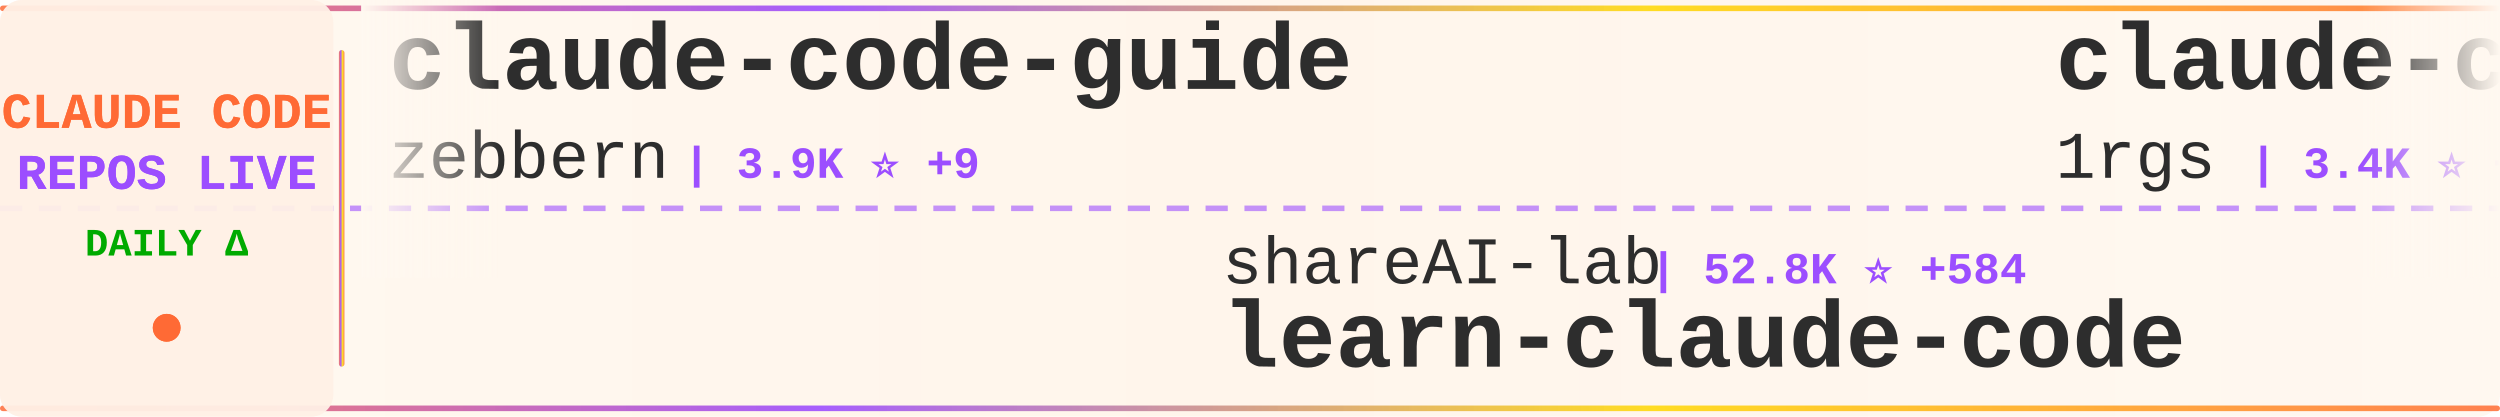
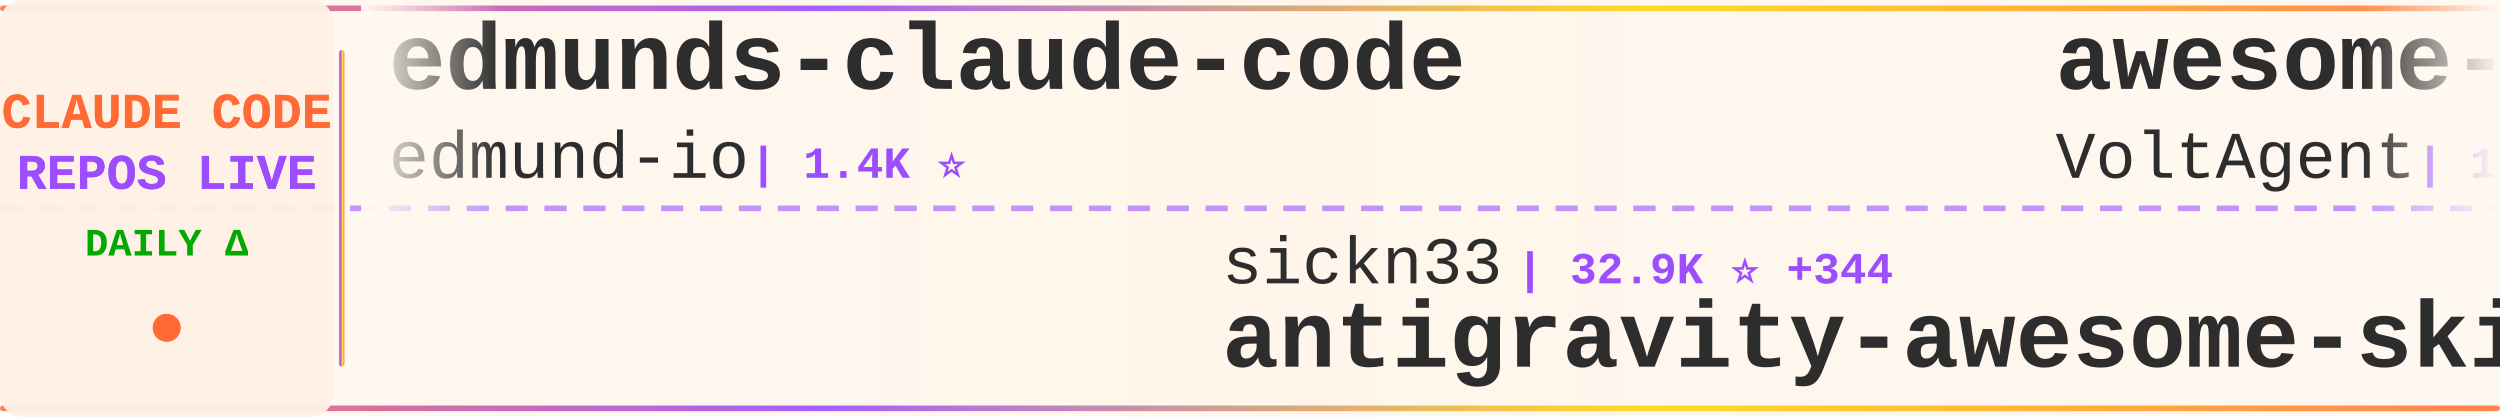
<svg xmlns="http://www.w3.org/2000/svg" width="900" height="150">
  <defs>
    <linearGradient id="tickerBg" x1="0%" y1="0%" x2="100%" y2="0%">
      <stop offset="0%" style="stop-color:#fff8f0;stop-opacity:0.98" />
      <stop offset="50%" style="stop-color:#fff5eb;stop-opacity:1" />
      <stop offset="100%" style="stop-color:#fff8f0;stop-opacity:0.98" />
    </linearGradient>
    <linearGradient id="borderGrad" x1="0%" y1="0%" x2="100%" y2="0%">
      <stop offset="0%" style="stop-color:#FF6B35;stop-opacity:0.85">
        <animate attributeName="stop-opacity" values="0.85;1;0.85" dur="2s" repeatCount="indefinite" />
      </stop>
      <stop offset="33%" style="stop-color:#9C4EFF;stop-opacity:0.9">
        <animate attributeName="stop-opacity" values="0.9;1;0.9" dur="2.2s" repeatCount="indefinite" />
      </stop>
      <stop offset="66%" style="stop-color:#FFD700;stop-opacity:0.85">
        <animate attributeName="stop-opacity" values="0.85;1;0.85" dur="1.8s" repeatCount="indefinite" />
      </stop>
      <stop offset="100%" style="stop-color:#FF6B35;stop-opacity:0.85">
        <animate attributeName="stop-opacity" values="0.85;1;0.85" dur="2s" repeatCount="indefinite" />
      </stop>
    </linearGradient>
    <filter id="textGlow">
      <feGaussianBlur stdDeviation="0.15" result="coloredBlur" />
      <feMerge>
        <feMergeNode in="coloredBlur" />
        <feMergeNode in="SourceGraphic" />
      </feMerge>
    </filter>
    <filter id="metricGlow">
      <feGaussianBlur stdDeviation="0.2" result="coloredBlur" />
      <feMerge>
        <feMergeNode in="coloredBlur" />
        <feMergeNode in="SourceGraphic" />
      </feMerge>
    </filter>
    <linearGradient id="leftFade" x1="0%" y1="0%" x2="100%" y2="0%">
      <stop offset="0%" style="stop-color:#fff8f0;stop-opacity:1" />
      <stop offset="100%" style="stop-color:#fff8f0;stop-opacity:0" />
    </linearGradient>
    <linearGradient id="rightFade" x1="0%" y1="0%" x2="100%" y2="0%">
      <stop offset="0%" style="stop-color:#fff8f0;stop-opacity:0" />
      <stop offset="100%" style="stop-color:#fff8f0;stop-opacity:1" />
    </linearGradient>
  </defs>
  <rect width="900" height="150" fill="url(#tickerBg)" rx="8" />
  <rect x="0" y="2" width="900" height="2" fill="url(#borderGrad)" rx="1" />
  <rect x="0" y="146" width="900" height="2" fill="url(#borderGrad)" rx="1" />
  <line x1="0" y1="75" x2="900" y2="75" stroke="#9C4EFF" stroke-width="2" stroke-dasharray="8 6" opacity="0.6" />
  <rect x="0" y="0" width="120" height="150" fill="#fff0e6" opacity="0.95" rx="8" />
  <text x="60" y="46" font-family="'Courier New', monospace" font-size="18" font-weight="bold" fill="#FF6B35" text-anchor="middle" filter="url(#textGlow)">
    CLAUDE CODE
  </text>
  <text x="60" y="68" font-family="'Courier New', monospace" font-size="18" font-weight="bold" fill="#9C4EFF" text-anchor="middle" filter="url(#textGlow)">
    REPOS LIVE
  </text>
  <text x="60" y="92" font-family="'Courier New', monospace" font-size="14" font-weight="bold" fill="#00aa00" text-anchor="middle">
    DAILY Δ
  </text>
  <circle cx="60" cy="118" r="5" fill="#FF6B35" filter="url(#metricGlow)">
    <animate attributeName="r" values="4;6;4" dur="1.5s" repeatCount="indefinite" />
    <animate attributeName="opacity" values="0.6;1;0.6" dur="1.5s" repeatCount="indefinite" />
  </circle>
  <rect x="122" y="18" width="2" height="114" fill="url(#borderGrad)" rx="1" />
  <clipPath id="tickerClip">
    <rect x="130" y="0" width="770" height="150" />
  </clipPath>
  <g clip-path="url(#tickerClip)">
    <g id="tickerItems">
      <animateTransform attributeName="transform" attributeType="XML" type="translate" from="0 0" to="-3000 0" dur="54s" repeatCount="indefinite" />
      <g transform="translate(0, 0)">
-         <text x="140" y="32" font-family="'Courier New', monospace" font-size="34" font-weight="bold" fill="#2d2d2d">claude-code-guide</text>
-         <text x="140" y="64" font-family="'Courier New', monospace" font-size="24" font-weight="normal" fill="#2d2d2d" opacity="1.0">zebbern</text>
-         <text x="246" y="64" font-family="'Courier New', monospace" font-size="16" font-weight="bold" fill="#9C4EFF"> | 3.9K ⭐ +9</text>
+         <text x="140" y="32" font-family="'Courier New', monospace" font-size="34" font-weight="bold" fill="#2d2d2d">edmunds-claude-code</text>
+         <text x="140" y="64" font-family="'Courier New', monospace" font-size="24" font-weight="normal" fill="#2d2d2d" opacity="1.0">edmund-io</text>
+         <text x="270" y="64" font-family="'Courier New', monospace" font-size="16" font-weight="bold" fill="#9C4EFF"> | 1.4K ⭐</text>
      </g>
      <g transform="translate(300, 0)">
-         <text x="140" y="102" font-family="'Courier New', monospace" font-size="24" font-weight="normal" fill="#2d2d2d" opacity="1.0">shareAI-lab</text>
-         <text x="294" y="102" font-family="'Courier New', monospace" font-size="16" font-weight="bold" fill="#9C4EFF"> | 52.8K ⭐ +584</text>
-         <text x="140" y="132" font-family="'Courier New', monospace" font-size="34" font-weight="bold" fill="#2d2d2d">learn-claude-code</text>
+         <text x="140" y="102" font-family="'Courier New', monospace" font-size="24" font-weight="normal" fill="#2d2d2d" opacity="1.0">sickn33</text>
+         <text x="246" y="102" font-family="'Courier New', monospace" font-size="16" font-weight="bold" fill="#9C4EFF"> | 32.9K ⭐ +344</text>
+         <text x="140" y="132" font-family="'Courier New', monospace" font-size="34" font-weight="bold" fill="#2d2d2d">antigravity-awesome-skil...</text>
      </g>
      <g transform="translate(600, 0)">
-         <text x="140" y="32" font-family="'Courier New', monospace" font-size="34" font-weight="bold" fill="#2d2d2d">claude-code-proxy</text>
-         <text x="140" y="64" font-family="'Courier New', monospace" font-size="24" font-weight="normal" fill="#2d2d2d" opacity="1.0">1rgs</text>
-         <text x="210" y="64" font-family="'Courier New', monospace" font-size="16" font-weight="bold" fill="#9C4EFF"> | 3.4K ⭐ +10</text>
+         <text x="140" y="32" font-family="'Courier New', monospace" font-size="34" font-weight="bold" fill="#2d2d2d">awesome-claude-code-suba...</text>
+         <text x="140" y="64" font-family="'Courier New', monospace" font-size="24" font-weight="normal" fill="#2d2d2d" opacity="1.0">VoltAgent</text>
+         <text x="270" y="64" font-family="'Courier New', monospace" font-size="16" font-weight="bold" fill="#9C4EFF"> | 17.2K ⭐ +118</text>
      </g>
      <g transform="translate(900, 0)">
-         <text x="140" y="102" font-family="'Courier New', monospace" font-size="24" font-weight="normal" fill="#2d2d2d" opacity="1.0">mehmoodosman</text>
-         <text x="306" y="102" font-family="'Courier New', monospace" font-size="16" font-weight="bold" fill="#9C4EFF"> | 164 ⭐</text>
-         <text x="140" y="132" font-family="'Courier New', monospace" font-size="34" font-weight="bold" fill="#2d2d2d">claude-code</text>
+         <text x="140" y="102" font-family="'Courier New', monospace" font-size="24" font-weight="normal" fill="#2d2d2d" opacity="1.0">wanshuiyin</text>
+         <text x="282" y="102" font-family="'Courier New', monospace" font-size="16" font-weight="bold" fill="#9C4EFF"> | 6.5K ⭐ +136</text>
+         <text x="140" y="132" font-family="'Courier New', monospace" font-size="34" font-weight="bold" fill="#2d2d2d">Auto-claude-code-researc...</text>
      </g>
      <g transform="translate(1200, 0)">
-         <text x="140" y="32" font-family="'Courier New', monospace" font-size="34" font-weight="bold" fill="#2d2d2d">gstack</text>
-         <text x="140" y="64" font-family="'Courier New', monospace" font-size="24" font-weight="normal" fill="#2d2d2d" opacity="1.0">garrytan</text>
-         <text x="258" y="64" font-family="'Courier New', monospace" font-size="16" font-weight="bold" fill="#9C4EFF"> | 71.6K ⭐ +935</text>
+         <text x="140" y="32" font-family="'Courier New', monospace" font-size="34" font-weight="bold" fill="#2d2d2d">claude-code</text>
+         <text x="140" y="64" font-family="'Courier New', monospace" font-size="24" font-weight="normal" fill="#2d2d2d" opacity="1.0">VineeTagarwaL-code</text>
+         <text x="378" y="64" font-family="'Courier New', monospace" font-size="16" font-weight="bold" fill="#9C4EFF"> | 271 ⭐ +1</text>
      </g>
      <g transform="translate(1500, 0)">
-         <text x="140" y="102" font-family="'Courier New', monospace" font-size="24" font-weight="normal" fill="#2d2d2d" opacity="1.0">Windy3f3f3f3f</text>
-         <text x="318" y="102" font-family="'Courier New', monospace" font-size="16" font-weight="bold" fill="#9C4EFF"> | 893 ⭐ +16</text>
-         <text x="140" y="132" font-family="'Courier New', monospace" font-size="34" font-weight="bold" fill="#2d2d2d">claude-code-from-scratch</text>
+         <text x="140" y="102" font-family="'Courier New', monospace" font-size="24" font-weight="normal" fill="#2d2d2d" opacity="1.0">freestylefly</text>
+         <text x="306" y="102" font-family="'Courier New', monospace" font-size="16" font-weight="bold" fill="#9C4EFF"> | 120 ⭐</text>
+         <text x="140" y="132" font-family="'Courier New', monospace" font-size="34" font-weight="bold" fill="#2d2d2d">claude-code</text>
      </g>
      <g transform="translate(1800, 0)">
        <text x="140" y="32" font-family="'Courier New', monospace" font-size="34" font-weight="bold" fill="#2d2d2d">claude-code</text>
-         <text x="140" y="64" font-family="'Courier New', monospace" font-size="24" font-weight="normal" fill="#2d2d2d" opacity="1.0">xorespesp</text>
-         <text x="270" y="64" font-family="'Courier New', monospace" font-size="16" font-weight="bold" fill="#9C4EFF"> | 211 ⭐ +1</text>
+         <text x="140" y="64" font-family="'Courier New', monospace" font-size="24" font-weight="normal" fill="#2d2d2d" opacity="1.0">isboyjc</text>
+         <text x="246" y="64" font-family="'Courier New', monospace" font-size="16" font-weight="bold" fill="#9C4EFF"> | 147 ⭐ +1</text>
      </g>
      <g transform="translate(2100, 0)">
-         <text x="140" y="102" font-family="'Courier New', monospace" font-size="24" font-weight="normal" fill="#2d2d2d" opacity="1.0">Pimzino</text>
-         <text x="246" y="102" font-family="'Courier New', monospace" font-size="16" font-weight="bold" fill="#9C4EFF"> | 3.6K ⭐ +2</text>
-         <text x="140" y="132" font-family="'Courier New', monospace" font-size="34" font-weight="bold" fill="#2d2d2d">claude-code-spec-workflo...</text>
+         <text x="140" y="102" font-family="'Courier New', monospace" font-size="24" font-weight="normal" fill="#2d2d2d" opacity="1.0">affaan-m</text>
+         <text x="258" y="102" font-family="'Courier New', monospace" font-size="16" font-weight="bold" fill="#9C4EFF"> | 155.0K ⭐ +1.8K</text>
+         <text x="140" y="132" font-family="'Courier New', monospace" font-size="34" font-weight="bold" fill="#2d2d2d">everything-claude-code</text>
      </g>
      <g transform="translate(2400, 0)">
-         <text x="140" y="32" font-family="'Courier New', monospace" font-size="34" font-weight="bold" fill="#2d2d2d">claude-code-sourcemap</text>
-         <text x="140" y="64" font-family="'Courier New', monospace" font-size="24" font-weight="normal" fill="#2d2d2d" opacity="1.0">Hyper66666</text>
-         <text x="282" y="64" font-family="'Courier New', monospace" font-size="16" font-weight="bold" fill="#9C4EFF"> | 206 ⭐ +1</text>
+         <text x="140" y="32" font-family="'Courier New', monospace" font-size="34" font-weight="bold" fill="#2d2d2d">claude-code-templates</text>
+         <text x="140" y="64" font-family="'Courier New', monospace" font-size="24" font-weight="normal" fill="#2d2d2d" opacity="1.0">davila7</text>
+         <text x="246" y="64" font-family="'Courier New', monospace" font-size="16" font-weight="bold" fill="#9C4EFF"> | 24.6K ⭐ +57</text>
      </g>
      <g transform="translate(2700, 0)">
-         <text x="140" y="102" font-family="'Courier New', monospace" font-size="24" font-weight="normal" fill="#2d2d2d" opacity="1.0">zstmfhy</text>
-         <text x="246" y="102" font-family="'Courier New', monospace" font-size="16" font-weight="bold" fill="#9C4EFF"> | 191 ⭐</text>
-         <text x="140" y="132" font-family="'Courier New', monospace" font-size="34" font-weight="bold" fill="#2d2d2d">Claude-code</text>
+         <text x="140" y="102" font-family="'Courier New', monospace" font-size="24" font-weight="normal" fill="#2d2d2d" opacity="1.0">shareAI-lab</text>
+         <text x="294" y="102" font-family="'Courier New', monospace" font-size="16" font-weight="bold" fill="#9C4EFF"> | 53.0K ⭐ +568</text>
+         <text x="140" y="132" font-family="'Courier New', monospace" font-size="34" font-weight="bold" fill="#2d2d2d">learn-claude-code</text>
      </g>
      <g transform="translate(3000, 0)">
-         <text x="140" y="32" font-family="'Courier New', monospace" font-size="34" font-weight="bold" fill="#2d2d2d">claude-code-guide</text>
-         <text x="140" y="64" font-family="'Courier New', monospace" font-size="24" font-weight="normal" fill="#2d2d2d" opacity="1.0">zebbern</text>
-         <text x="246" y="64" font-family="'Courier New', monospace" font-size="16" font-weight="bold" fill="#9C4EFF"> | 3.9K ⭐ +9</text>
+         <text x="140" y="32" font-family="'Courier New', monospace" font-size="34" font-weight="bold" fill="#2d2d2d">edmunds-claude-code</text>
+         <text x="140" y="64" font-family="'Courier New', monospace" font-size="24" font-weight="normal" fill="#2d2d2d" opacity="1.0">edmund-io</text>
+         <text x="270" y="64" font-family="'Courier New', monospace" font-size="16" font-weight="bold" fill="#9C4EFF"> | 1.4K ⭐</text>
      </g>
      <g transform="translate(3300, 0)">
-         <text x="140" y="102" font-family="'Courier New', monospace" font-size="24" font-weight="normal" fill="#2d2d2d" opacity="1.0">shareAI-lab</text>
-         <text x="294" y="102" font-family="'Courier New', monospace" font-size="16" font-weight="bold" fill="#9C4EFF"> | 52.8K ⭐ +584</text>
-         <text x="140" y="132" font-family="'Courier New', monospace" font-size="34" font-weight="bold" fill="#2d2d2d">learn-claude-code</text>
+         <text x="140" y="102" font-family="'Courier New', monospace" font-size="24" font-weight="normal" fill="#2d2d2d" opacity="1.0">sickn33</text>
+         <text x="246" y="102" font-family="'Courier New', monospace" font-size="16" font-weight="bold" fill="#9C4EFF"> | 32.9K ⭐ +344</text>
+         <text x="140" y="132" font-family="'Courier New', monospace" font-size="34" font-weight="bold" fill="#2d2d2d">antigravity-awesome-skil...</text>
      </g>
      <g transform="translate(3600, 0)">
-         <text x="140" y="32" font-family="'Courier New', monospace" font-size="34" font-weight="bold" fill="#2d2d2d">claude-code-proxy</text>
-         <text x="140" y="64" font-family="'Courier New', monospace" font-size="24" font-weight="normal" fill="#2d2d2d" opacity="1.0">1rgs</text>
-         <text x="210" y="64" font-family="'Courier New', monospace" font-size="16" font-weight="bold" fill="#9C4EFF"> | 3.4K ⭐ +10</text>
+         <text x="140" y="32" font-family="'Courier New', monospace" font-size="34" font-weight="bold" fill="#2d2d2d">awesome-claude-code-suba...</text>
+         <text x="140" y="64" font-family="'Courier New', monospace" font-size="24" font-weight="normal" fill="#2d2d2d" opacity="1.0">VoltAgent</text>
+         <text x="270" y="64" font-family="'Courier New', monospace" font-size="16" font-weight="bold" fill="#9C4EFF"> | 17.2K ⭐ +118</text>
      </g>
      <g transform="translate(3900, 0)">
-         <text x="140" y="102" font-family="'Courier New', monospace" font-size="24" font-weight="normal" fill="#2d2d2d" opacity="1.0">mehmoodosman</text>
-         <text x="306" y="102" font-family="'Courier New', monospace" font-size="16" font-weight="bold" fill="#9C4EFF"> | 164 ⭐</text>
-         <text x="140" y="132" font-family="'Courier New', monospace" font-size="34" font-weight="bold" fill="#2d2d2d">claude-code</text>
+         <text x="140" y="102" font-family="'Courier New', monospace" font-size="24" font-weight="normal" fill="#2d2d2d" opacity="1.0">wanshuiyin</text>
+         <text x="282" y="102" font-family="'Courier New', monospace" font-size="16" font-weight="bold" fill="#9C4EFF"> | 6.5K ⭐ +136</text>
+         <text x="140" y="132" font-family="'Courier New', monospace" font-size="34" font-weight="bold" fill="#2d2d2d">Auto-claude-code-researc...</text>
      </g>
    </g>
  </g>
  <rect x="130" y="0" width="50" height="100" fill="url(#leftFade)" />
  <rect x="850" y="0" width="50" height="100" fill="url(#rightFade)" />
</svg>
